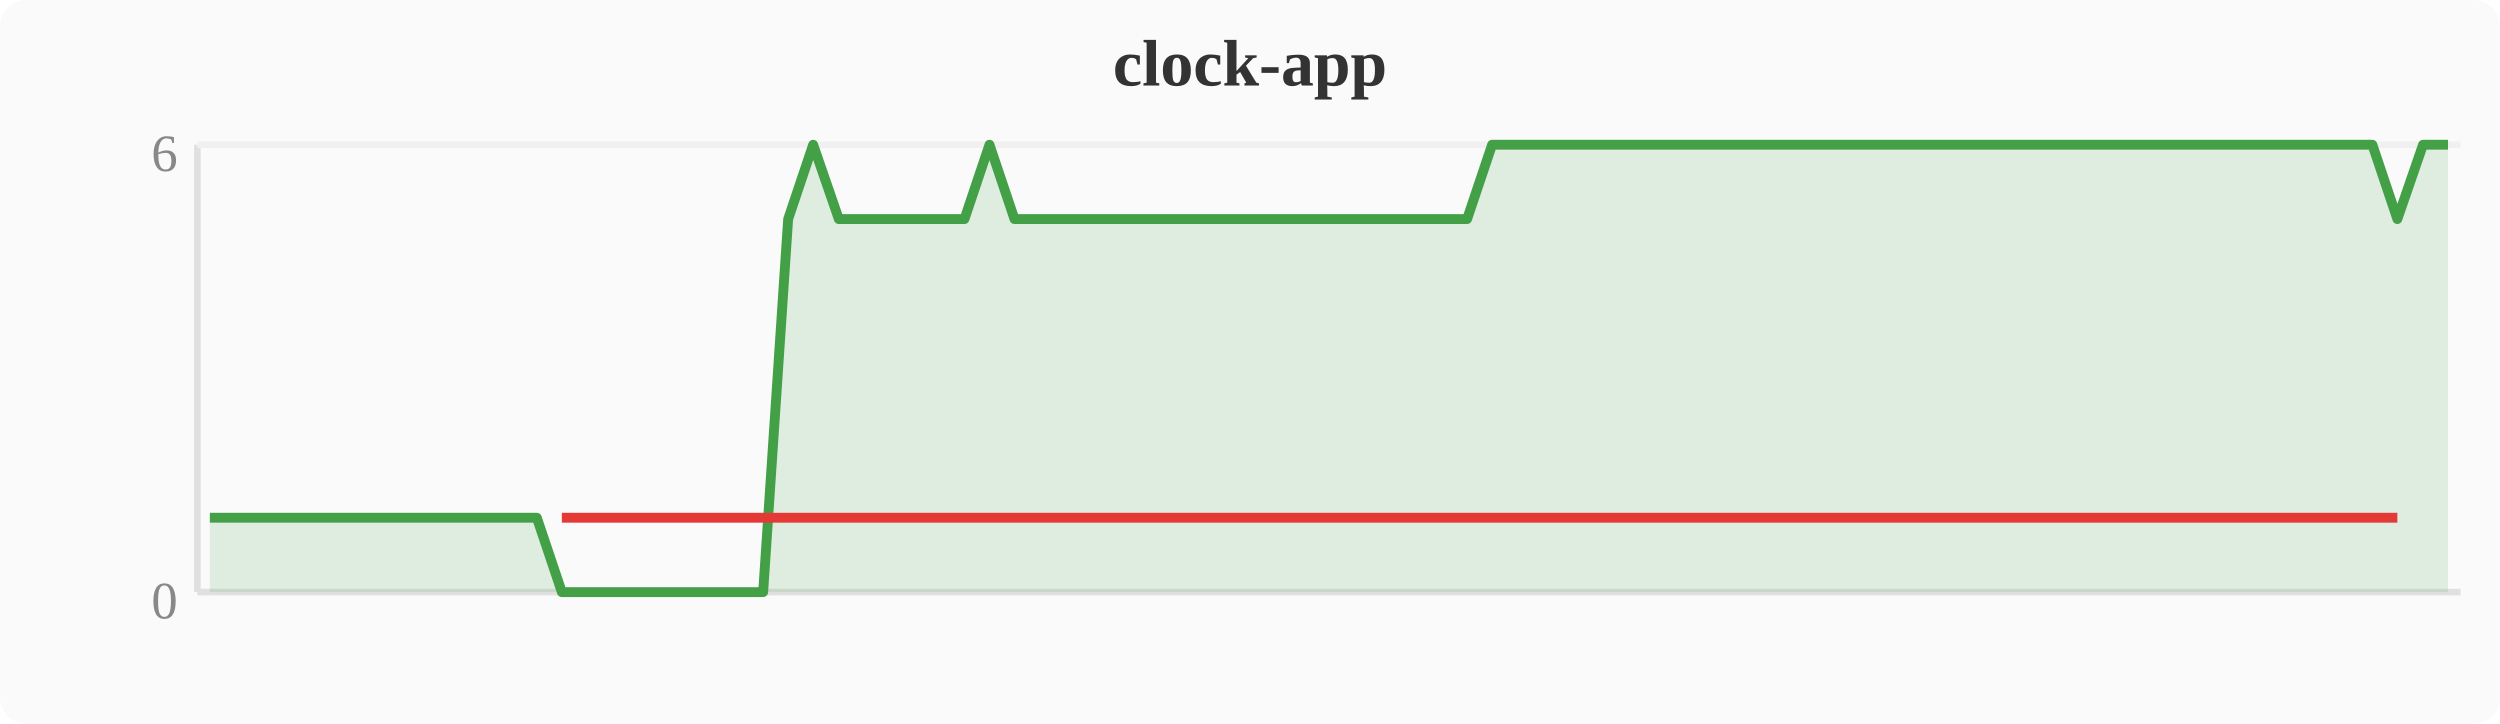
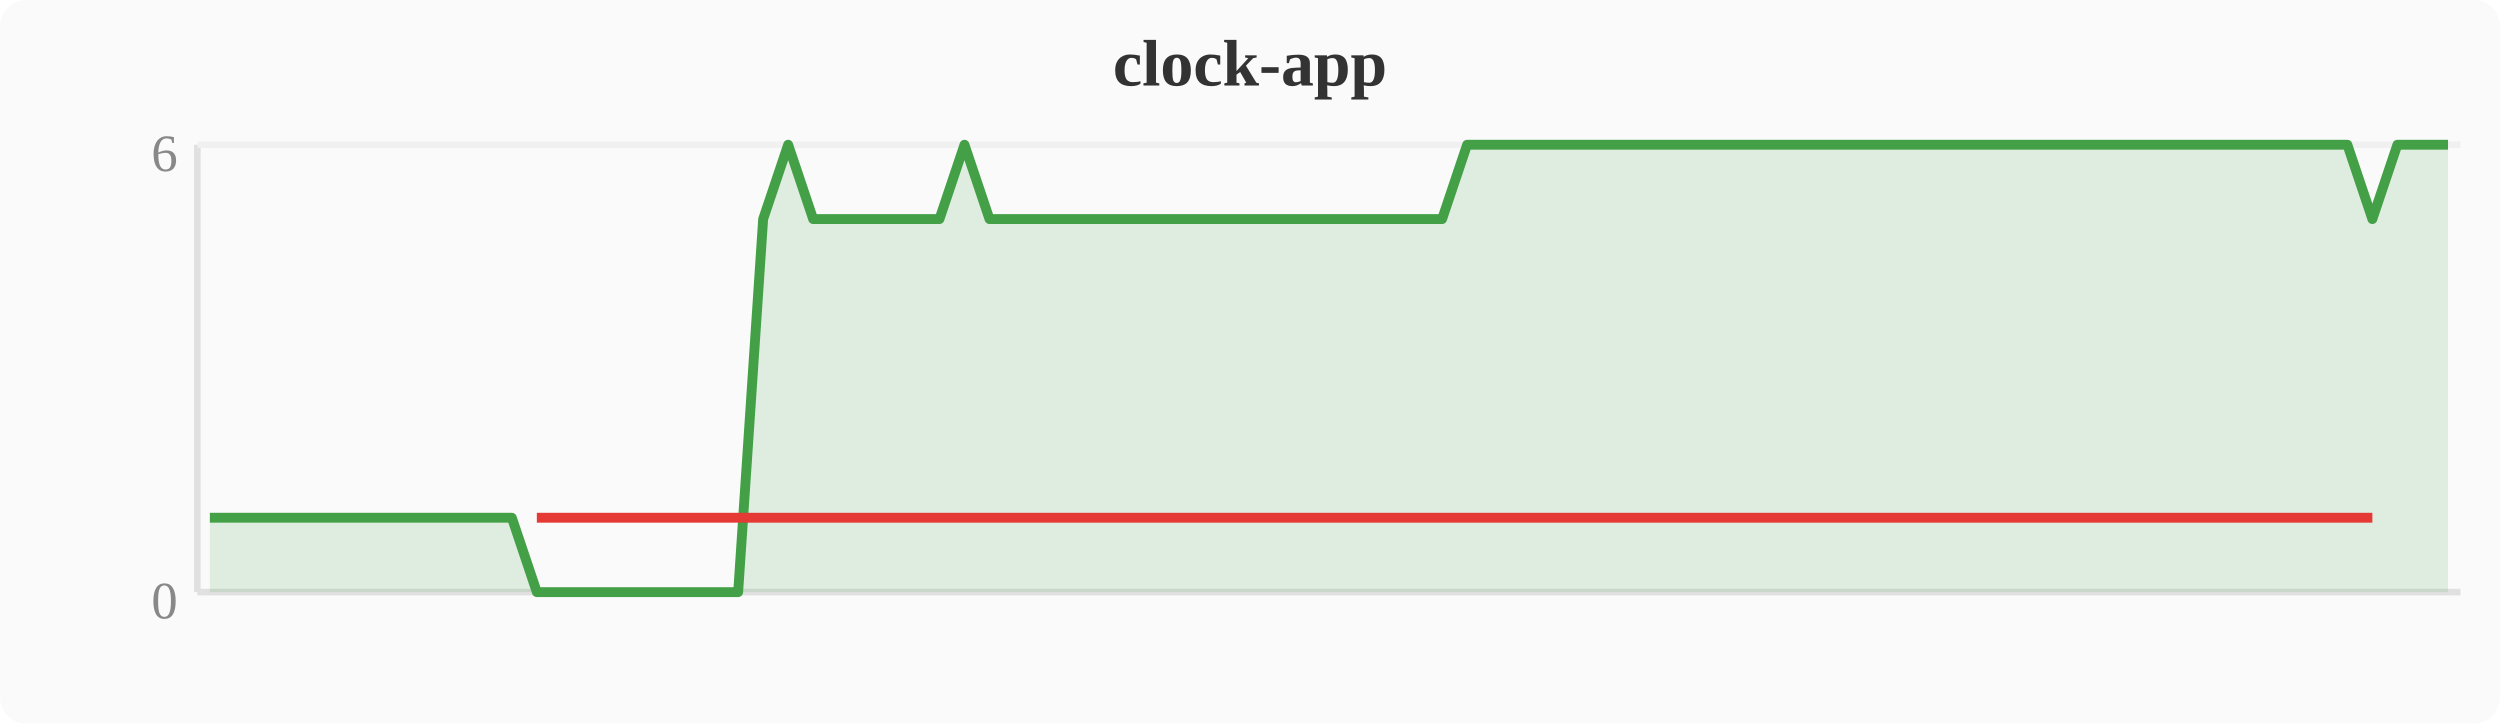
<svg xmlns="http://www.w3.org/2000/svg" width="380" height="110" viewBox="0 0 380 110">
  <rect width="380" height="110" fill="#fafafa" rx="4" />
  <text x="190" y="13" text-anchor="middle" font-size="10" font-weight="bold" fill="#333">clock-app</text>
  <line x1="30" y1="22" x2="30" y2="90" stroke="#e0e0e0" stroke-width="1" />
  <line x1="30" y1="90" x2="374" y2="90" stroke="#e0e0e0" stroke-width="1" />
  <line x1="30" y1="22" x2="374" y2="22" stroke="#f0f0f0" stroke-width="1" />
  <text x="27" y="94" text-anchor="end" font-size="8" fill="#888">0</text>
  <text x="27" y="26" text-anchor="end" font-size="8" fill="#888">6</text>
-   <polygon points="31.9,78.7 35.7,78.7 39.6,78.7 43.4,78.7 47.2,78.7 51.0,78.7 54.8,78.7 58.7,78.7 62.5,78.7 66.3,78.7 70.1,78.7 74.0,78.7 77.8,78.7 81.6,78.7 85.4,90.0 89.2,90.0 93.1,90.0 96.9,90.0 100.7,90.0 104.5,90.0 108.4,90.0 112.2,90.0 116.0,90.0 119.8,33.3 123.6,22.0 127.5,33.3 131.3,33.3 135.1,33.3 138.9,33.3 142.8,33.3 146.6,33.3 150.4,22.0 154.2,33.3 158.0,33.3 161.9,33.3 165.7,33.3 169.5,33.3 173.3,33.3 177.2,33.3 181.0,33.3 184.8,33.3 188.6,33.3 192.4,33.3 196.3,33.3 200.1,33.3 203.9,33.3 207.7,33.3 211.6,33.3 215.4,33.3 219.2,33.3 223.0,33.3 226.8,22.0 230.7,22.0 234.5,22.0 238.3,22.0 242.1,22.0 246.0,22.0 249.8,22.0 253.6,22.0 257.4,22.0 261.2,22.0 265.1,22.0 268.9,22.0 272.7,22.0 276.5,22.0 280.4,22.0 284.2,22.0 288.0,22.0 291.8,22.0 295.6,22.0 299.5,22.0 303.3,22.0 307.1,22.0 310.9,22.0 314.8,22.0 318.6,22.0 322.4,22.0 326.2,22.0 330.0,22.0 333.9,22.0 337.7,22.0 341.5,22.0 345.3,22.0 349.2,22.0 353.0,22.0 356.8,22.0 360.6,22.0 364.4,33.3 368.3,22.0 372.1,22.0 372.1,90 31.9,90" fill="#43a047" opacity="0.15" />
-   <polyline points="31.9,78.7 35.7,78.7 39.6,78.7 43.4,78.7 47.2,78.7 51.0,78.7 54.8,78.7 58.7,78.7 62.5,78.7 66.3,78.7 70.1,78.7 74.0,78.7 77.8,78.7 81.6,78.7 85.4,90.0 89.2,90.0 93.1,90.0 96.9,90.0 100.7,90.0 104.5,90.0 108.4,90.0 112.2,90.0 116.0,90.0 119.8,33.3 123.6,22.0 127.5,33.3 131.3,33.3 135.1,33.3 138.9,33.3 142.8,33.3 146.6,33.3 150.4,22.0 154.2,33.3 158.0,33.3 161.9,33.3 165.7,33.3 169.5,33.3 173.3,33.3 177.2,33.3 181.0,33.3 184.8,33.3 188.6,33.3 192.4,33.3 196.3,33.3 200.1,33.3 203.9,33.3 207.7,33.3 211.6,33.3 215.4,33.3 219.2,33.3 223.0,33.3 226.8,22.0 230.7,22.0 234.5,22.0 238.3,22.0 242.1,22.0 246.0,22.0 249.8,22.0 253.6,22.0 257.4,22.0 261.2,22.0 265.1,22.0 268.9,22.0 272.7,22.0 276.5,22.0 280.4,22.0 284.2,22.0 288.0,22.0 291.8,22.0 295.6,22.0 299.5,22.0 303.3,22.0 307.1,22.0 310.9,22.0 314.8,22.0 318.6,22.0 322.4,22.0 326.2,22.0 330.0,22.0 333.9,22.0 337.7,22.0 341.5,22.0 345.3,22.0 349.2,22.0 353.0,22.0 356.8,22.0 360.6,22.0 364.4,33.3 368.3,22.0 372.1,22.0" fill="none" stroke="#43a047" stroke-width="1.5" stroke-linejoin="round" />
-   <polyline points="85.4,78.7 89.2,78.7 93.1,78.7 96.9,78.7 100.7,78.7 104.5,78.7 108.4,78.7 112.2,78.7 116.0,78.7 119.8,78.7 127.5,78.7 131.3,78.7 135.1,78.7 138.9,78.7 142.8,78.7 146.6,78.7 154.2,78.7 158.0,78.7 161.9,78.7 165.7,78.7 169.5,78.7 173.3,78.7 177.2,78.7 181.0,78.7 184.8,78.7 188.6,78.7 192.4,78.7 196.3,78.7 200.1,78.7 203.9,78.7 207.7,78.7 211.6,78.7 215.4,78.7 219.2,78.7 223.0,78.7 364.4,78.7" fill="none" stroke="#e53935" stroke-width="1.5" stroke-linejoin="round" />
+   <polygon points="31.9,78.7 35.7,78.7 39.6,78.7 43.4,78.7 47.2,78.7 51.0,78.7 54.8,78.7 58.7,78.7 62.5,78.7 66.3,78.7 70.1,78.7 74.0,78.7 77.8,78.7 81.6,90.0 85.4,90.0 89.2,90.0 93.1,90.0 96.9,90.0 100.7,90.0 104.5,90.0 108.4,90.0 112.2,90.0 116.0,33.3 119.8,22.0 123.6,33.3 127.5,33.3 131.3,33.3 135.1,33.3 138.9,33.3 142.8,33.3 146.6,22.0 150.4,33.3 154.2,33.3 158.0,33.3 161.9,33.3 165.7,33.3 169.5,33.3 173.3,33.3 177.2,33.3 181.0,33.3 184.8,33.3 188.6,33.3 192.4,33.3 196.3,33.3 200.1,33.3 203.9,33.3 207.7,33.3 211.6,33.3 215.4,33.3 219.2,33.3 223.0,22.0 226.8,22.0 230.7,22.0 234.5,22.0 238.3,22.0 242.1,22.0 246.0,22.0 249.8,22.0 253.6,22.0 257.4,22.0 261.2,22.0 265.1,22.0 268.9,22.0 272.7,22.0 276.5,22.0 280.4,22.0 284.2,22.0 288.0,22.0 291.8,22.0 295.6,22.0 299.5,22.0 303.3,22.0 307.1,22.0 310.9,22.0 314.8,22.0 318.6,22.0 322.4,22.0 326.2,22.0 330.0,22.0 333.9,22.0 337.7,22.0 341.5,22.0 345.3,22.0 349.2,22.0 353.0,22.0 356.8,22.0 360.6,33.3 364.4,22.0 368.3,22.0 372.1,22.0 372.1,90 31.9,90" fill="#43a047" opacity="0.15" />
+   <polyline points="31.9,78.7 35.7,78.7 39.6,78.7 43.4,78.7 47.2,78.7 51.0,78.7 54.8,78.7 58.7,78.7 62.5,78.7 66.3,78.7 70.1,78.7 74.0,78.7 77.8,78.7 81.6,90.0 85.4,90.0 89.2,90.0 93.1,90.0 96.9,90.0 100.7,90.0 104.5,90.0 108.4,90.0 112.2,90.0 116.0,33.3 119.8,22.0 123.6,33.3 127.5,33.3 131.3,33.3 135.1,33.3 138.9,33.3 142.8,33.3 146.6,22.0 150.4,33.3 154.2,33.3 158.0,33.3 161.9,33.3 165.7,33.3 169.5,33.3 173.3,33.3 177.2,33.3 181.0,33.3 184.8,33.3 188.6,33.3 192.4,33.3 196.3,33.3 200.1,33.3 203.9,33.3 207.7,33.3 211.6,33.3 215.4,33.3 219.2,33.3 223.0,22.0 226.8,22.0 230.7,22.0 234.5,22.0 238.3,22.0 242.1,22.0 246.0,22.0 249.8,22.0 253.6,22.0 257.4,22.0 261.2,22.0 265.1,22.0 268.9,22.0 272.7,22.0 276.5,22.0 280.4,22.0 284.2,22.0 288.0,22.0 291.8,22.0 295.6,22.0 299.5,22.0 303.3,22.0 307.1,22.0 310.9,22.0 314.8,22.0 318.6,22.0 322.4,22.0 326.2,22.0 330.0,22.0 333.9,22.0 337.7,22.0 341.5,22.0 345.3,22.0 349.2,22.0 353.0,22.0 356.8,22.0 360.6,33.3 364.4,22.0 368.3,22.0 372.1,22.0" fill="none" stroke="#43a047" stroke-width="1.5" stroke-linejoin="round" />
+   <polyline points="81.6,78.7 85.4,78.7 89.2,78.7 93.1,78.7 96.9,78.7 100.7,78.7 104.5,78.7 108.4,78.7 112.2,78.7 116.0,78.7 123.6,78.7 127.5,78.7 131.3,78.7 135.1,78.7 138.9,78.7 142.8,78.7 150.4,78.7 154.2,78.7 158.0,78.7 161.9,78.7 165.7,78.7 169.5,78.7 173.3,78.7 177.2,78.7 181.0,78.7 184.8,78.7 188.6,78.7 192.4,78.7 196.3,78.7 200.1,78.7 203.9,78.7 207.7,78.7 211.6,78.7 215.4,78.7 219.2,78.7 360.6,78.7" fill="none" stroke="#e53935" stroke-width="1.5" stroke-linejoin="round" />
</svg>
